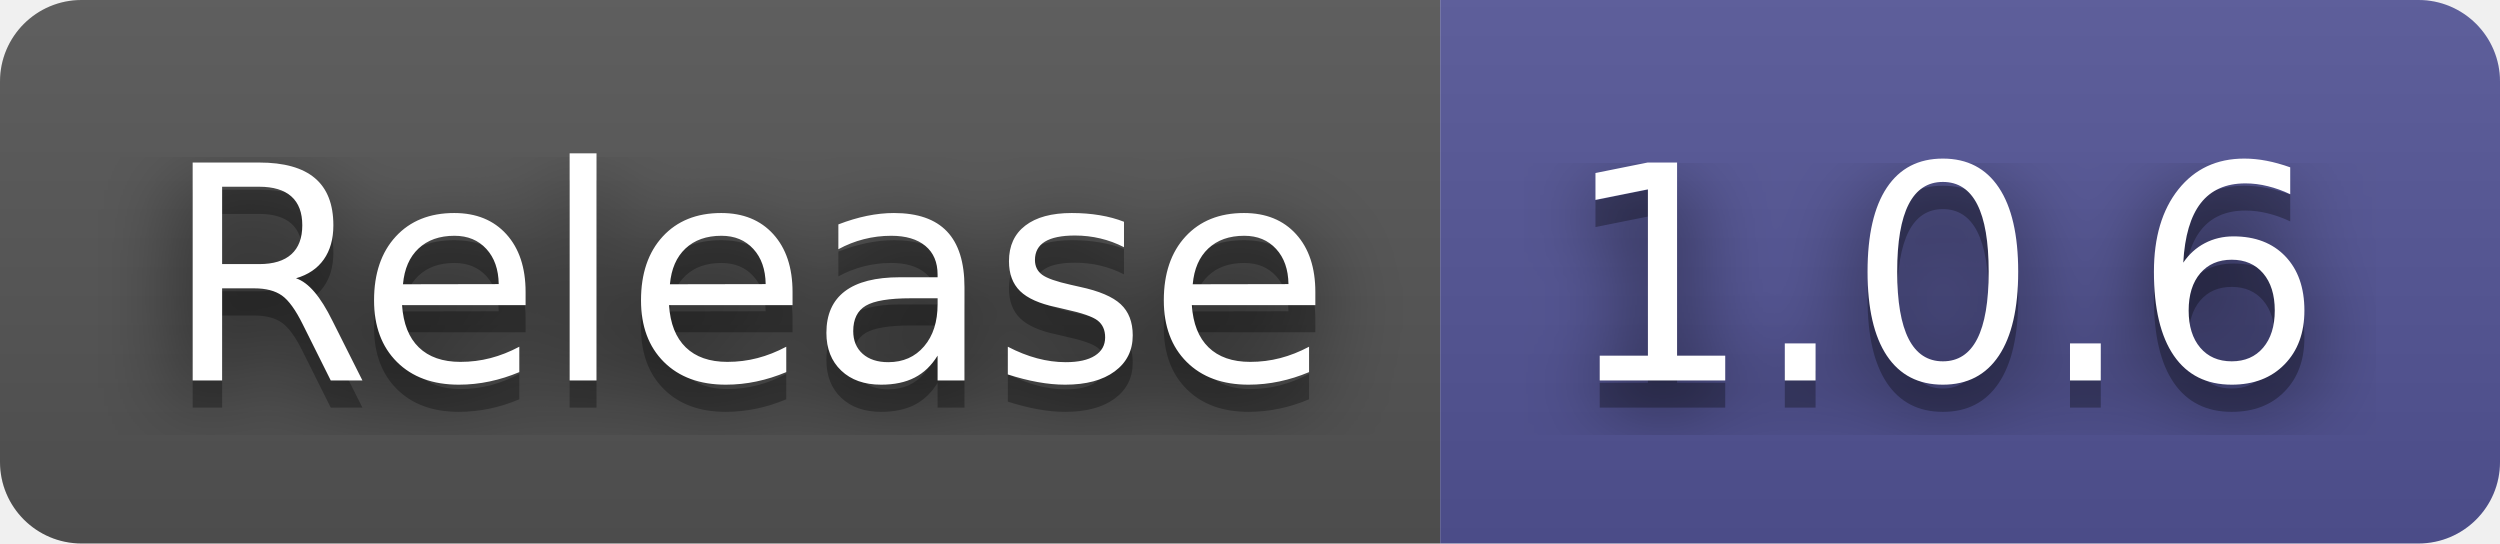
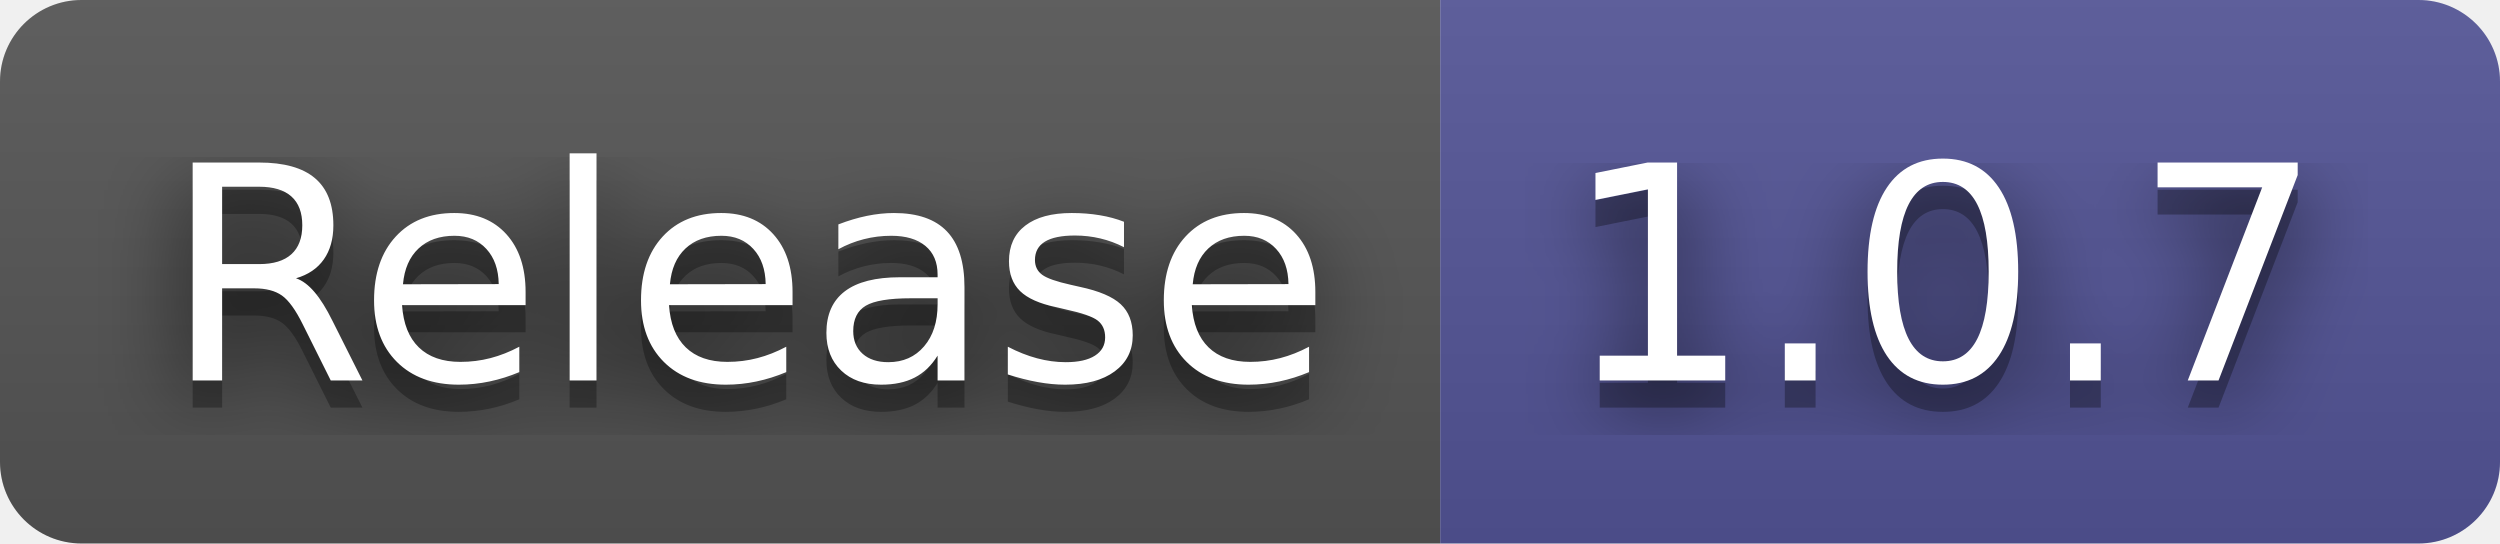
- <svg xmlns="http://www.w3.org/2000/svg" width="92" height="20" role="img" aria-label="Release: 1.0.6">
+ <svg xmlns="http://www.w3.org/2000/svg" width="92" height="20" role="img" aria-label="Release: 1.0.7">
  <filter id="blur">
    <feGaussianBlur in="SourceGraphic" stdDeviation="16" />
  </filter>
  <linearGradient id="s" x2="0" y2="100%">
    <stop offset="0" stop-color="#bbb" stop-opacity=".1" />
    <stop offset="1" stop-opacity=".1" />
  </linearGradient>
  <clipPath id="r">
    <rect width="92" height="20" rx="3" fill="#fff" />
  </clipPath>
  <g clip-path="url(#r)">
    <rect width="53" height="20" fill="#555" />
    <rect x="53" width="39" height="20" fill="#535597" />
    <rect width="92" height="20" fill="url(#s)" />
  </g>
  <g fill="#fff" text-anchor="middle" font-family="Verdana,Geneva,DejaVu Sans,sans-serif" text-rendering="geometricPrecision" font-size="110">
    <text aria-hidden="true" x="275" y="150" fill="#010101" fill-opacity=".80" filter="url(#blur)" transform="scale(.1)" textLength="430">Release</text>
    <text aria-hidden="true" x="275" y="150" fill="#010101" fill-opacity=".3" transform="scale(.1)" textLength="430">Release</text>
    <text x="275" y="140" transform="scale(.1)" fill="#fff" textLength="430">Release</text>
-     <text aria-hidden="true" x="715" y="150" fill="#010101" fill-opacity=".80" filter="url(#blur)" transform="scale(.1)" textLength="290">1.0.6</text>
-     <text aria-hidden="true" x="715" y="150" fill="#010101" fill-opacity=".3" transform="scale(.1)" textLength="290">1.0.6</text>
-     <text x="715" y="140" transform="scale(.1)" fill="#fff" textLength="290">1.0.6</text>
+     <text aria-hidden="true" x="715" y="150" fill="#010101" fill-opacity=".80" filter="url(#blur)" transform="scale(.1)" textLength="290">1.0.7</text>
+     <text aria-hidden="true" x="715" y="150" fill="#010101" fill-opacity=".3" transform="scale(.1)" textLength="290">1.0.7</text>
+     <text x="715" y="140" transform="scale(.1)" fill="#fff" textLength="290">1.0.7</text>
  </g>
</svg>
